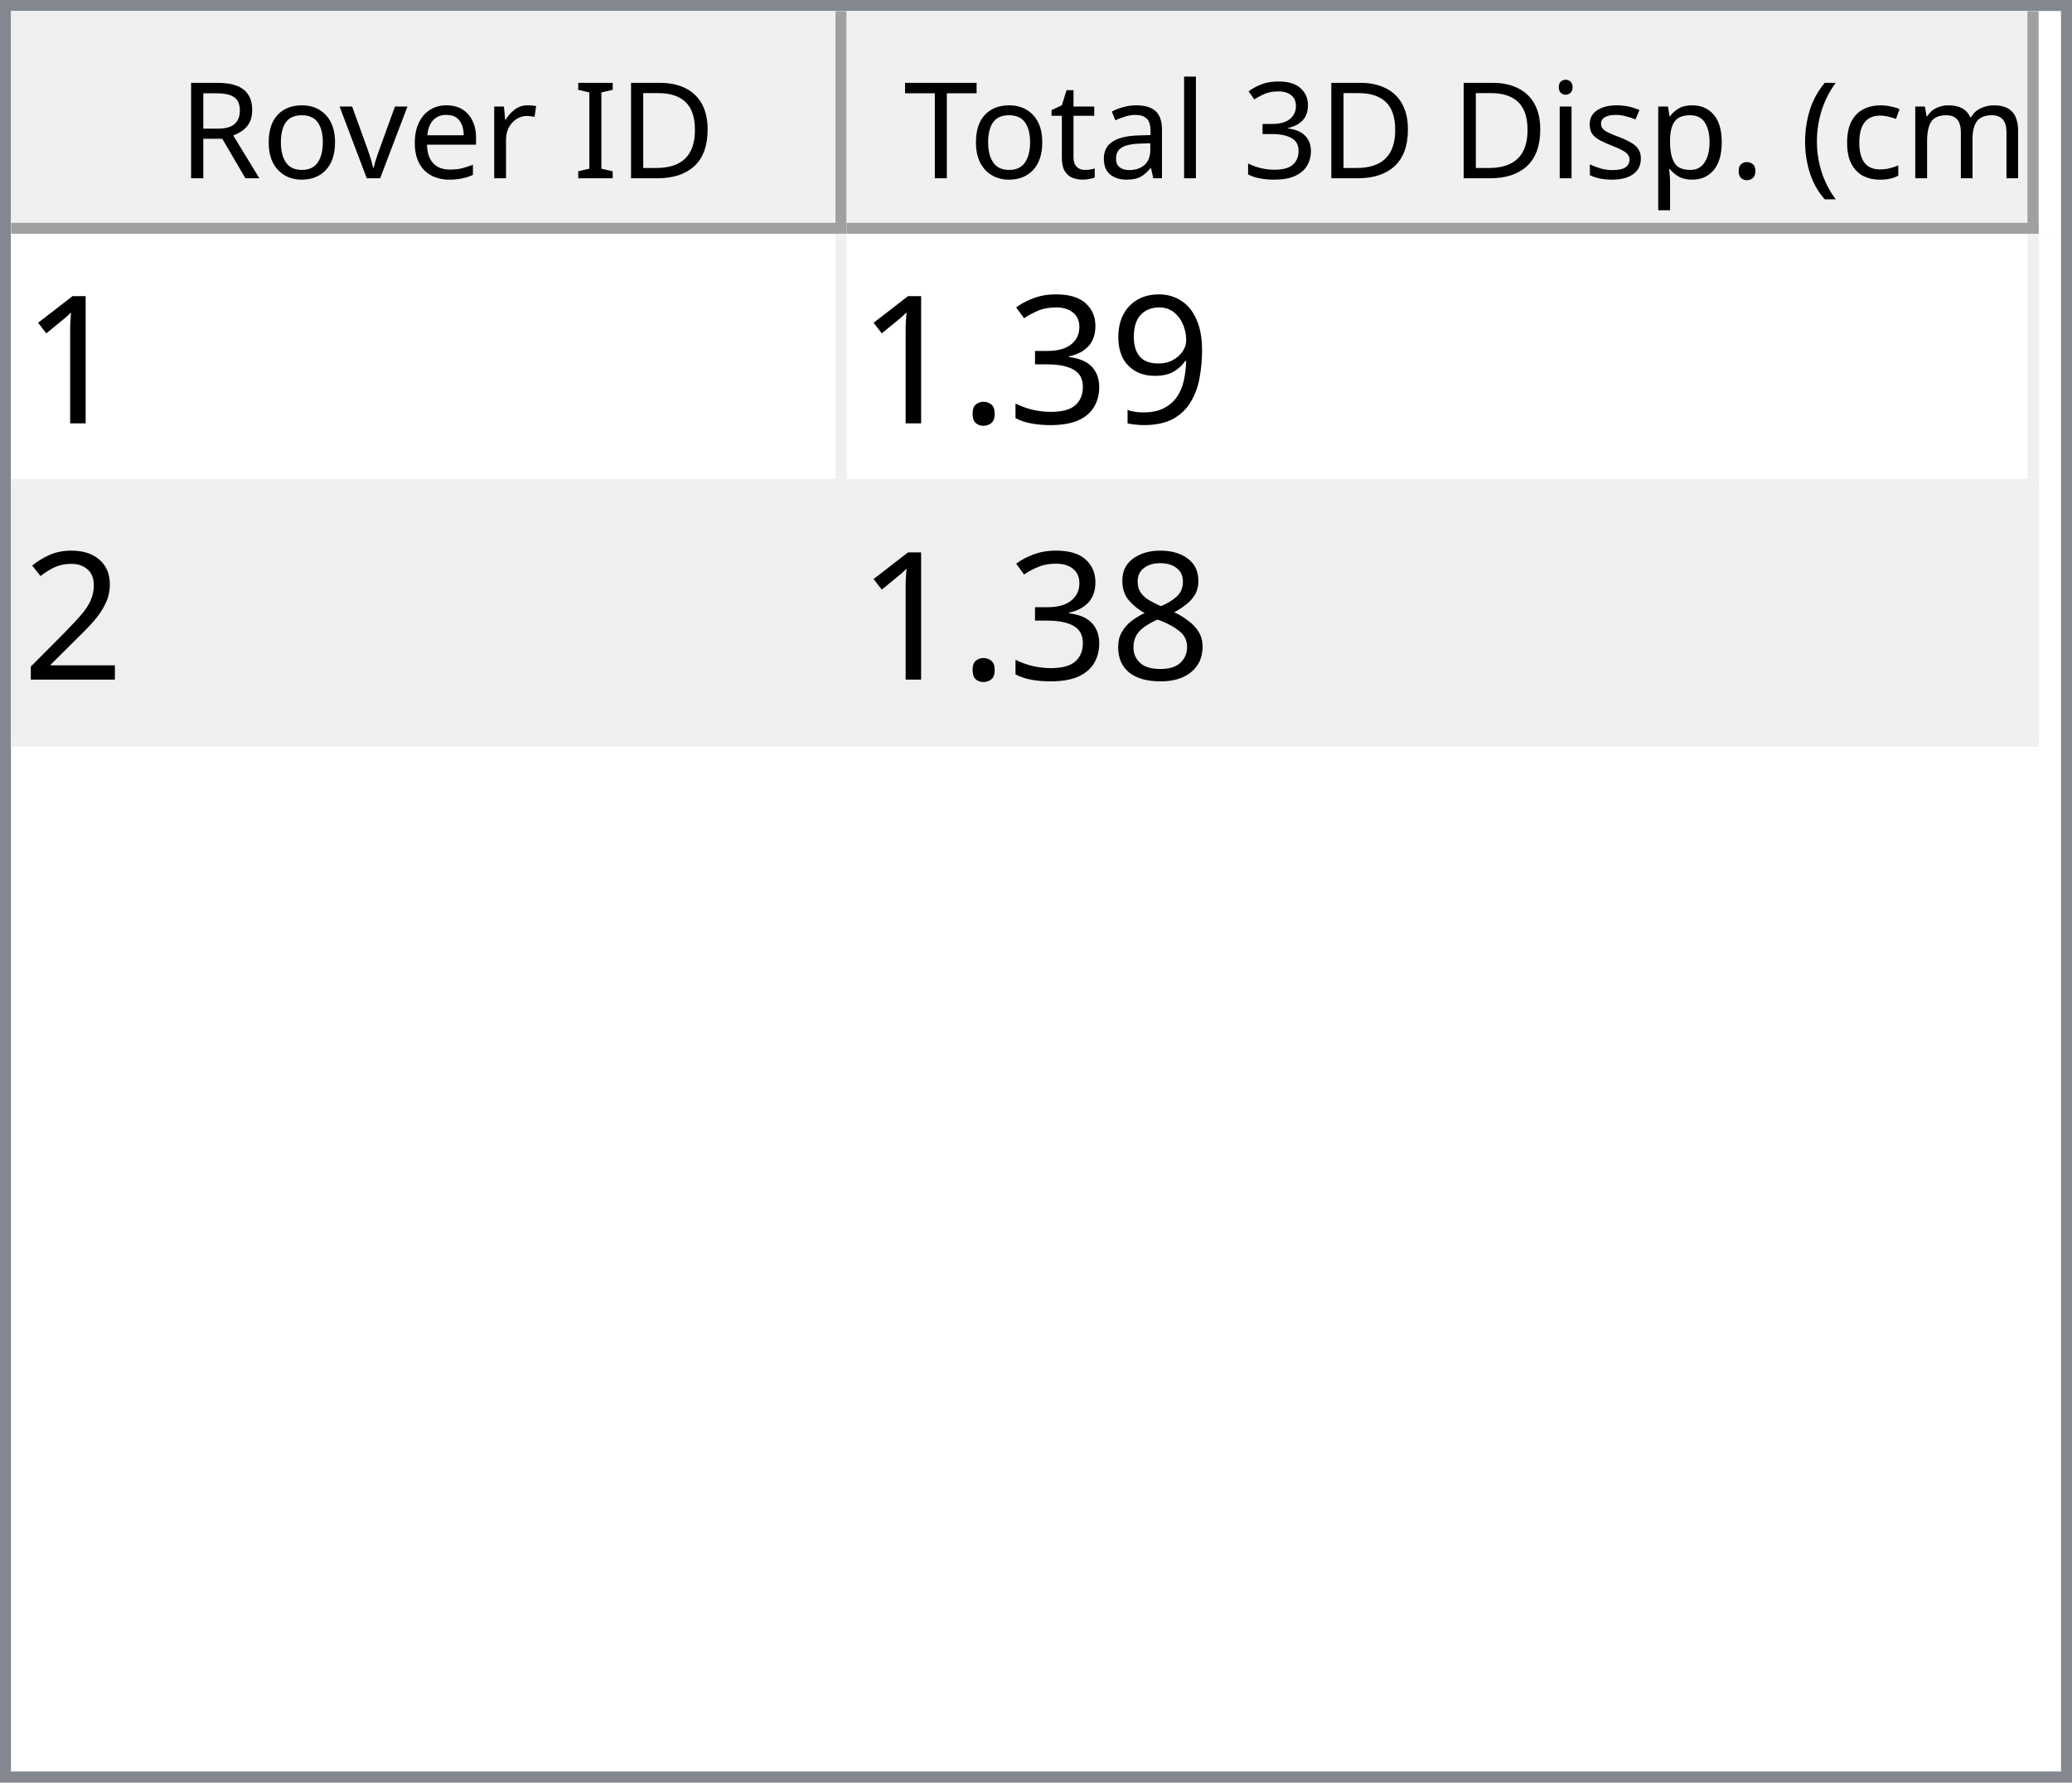
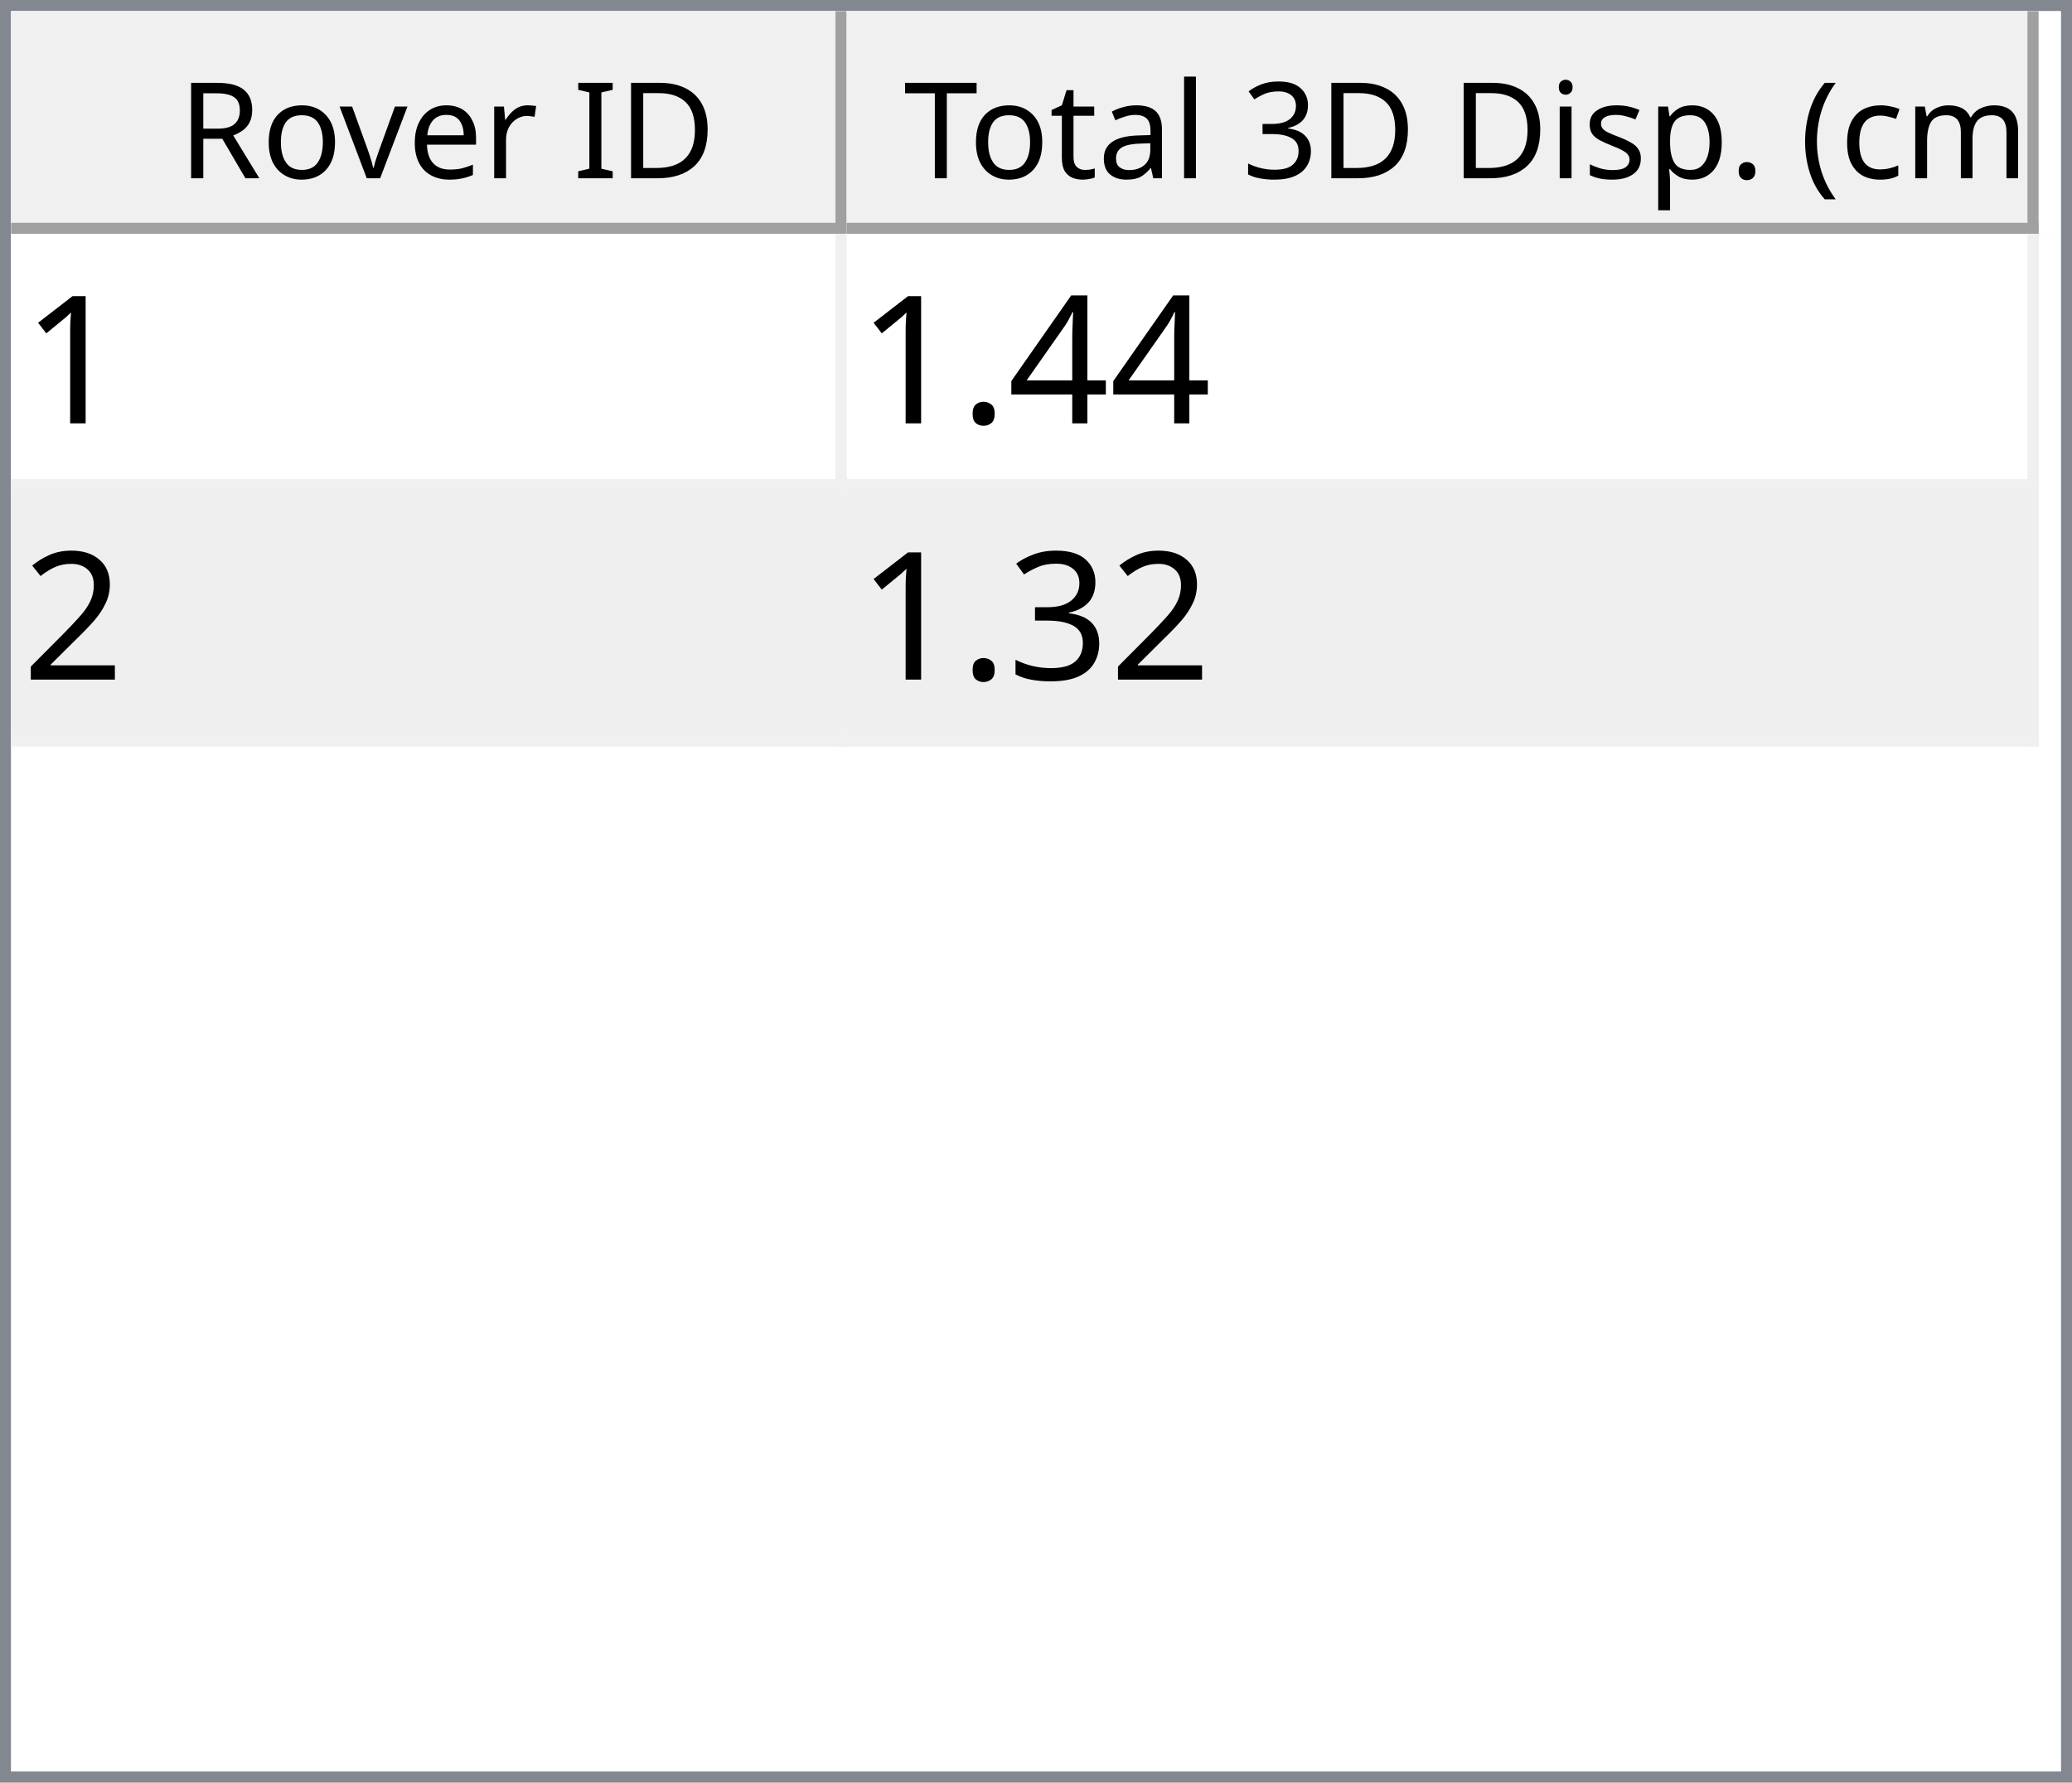
<svg xmlns="http://www.w3.org/2000/svg" style="fill-opacity:1; color-rendering:auto; color-interpolation:auto; text-rendering:auto; stroke:black; stroke-linecap:square; stroke-miterlimit:10; shape-rendering:auto; stroke-opacity:1; fill:black; stroke-dasharray:none; font-weight:normal; stroke-width:1; font-family:'Dialog'; font-style:normal; stroke-linejoin:miter; font-size:12px; stroke-dashoffset:0; image-rendering:auto;" width="186" height="160">
  <defs id="genericDefs" />
  <g>
    <defs id="defs1">
      <clipPath clipPathUnits="userSpaceOnUse" id="clipPath1">
        <path d="M0 0 L186 0 L186 160 L0 160 L0 0 Z" />
      </clipPath>
      <clipPath clipPathUnits="userSpaceOnUse" id="clipPath2">
        <path d="M0 0 L0 160 L186 160 L186 0 Z" />
      </clipPath>
      <clipPath clipPathUnits="userSpaceOnUse" id="clipPath3">
        <path d="M0 0 L0 20 L184 20 L184 0 Z" />
      </clipPath>
      <clipPath clipPathUnits="userSpaceOnUse" id="clipPath4">
        <path d="M0 0 L0 20 L75 20 L75 0 Z" />
      </clipPath>
      <clipPath clipPathUnits="userSpaceOnUse" id="clipPath5">
        <path d="M1 1 L1 19 L74 19 L74 1 Z" />
      </clipPath>
      <clipPath clipPathUnits="userSpaceOnUse" id="clipPath6">
        <path d="M0 0 L0 18 L73 18 L73 0 Z" />
      </clipPath>
      <clipPath clipPathUnits="userSpaceOnUse" id="clipPath7">
        <path d="M-0.5 -0.5 L-0.5 19.5 L74.5 19.5 L74.5 -0.5 Z" />
      </clipPath>
      <clipPath clipPathUnits="userSpaceOnUse" id="clipPath8">
        <path d="M0 0 L0 20 L107 20 L107 0 Z" />
      </clipPath>
      <clipPath clipPathUnits="userSpaceOnUse" id="clipPath9">
        <path d="M1 1 L1 19 L106 19 L106 1 Z" />
      </clipPath>
      <clipPath clipPathUnits="userSpaceOnUse" id="clipPath10">
        <path d="M0 0 L0 18 L105 18 L105 0 Z" />
      </clipPath>
      <clipPath clipPathUnits="userSpaceOnUse" id="clipPath11">
        <path d="M-0.5 -0.5 L-0.5 19.5 L106.5 19.5 L106.5 -0.5 Z" />
      </clipPath>
      <clipPath clipPathUnits="userSpaceOnUse" id="clipPath12">
        <path d="M0 0 L0 138 L184 138 L184 0 Z" />
      </clipPath>
      <clipPath clipPathUnits="userSpaceOnUse" id="clipPath13">
        <path d="M0 0 L0 46 L182 46 L182 0 Z" />
      </clipPath>
      <clipPath clipPathUnits="userSpaceOnUse" id="clipPath14">
        <path d="M-0.5 -0.5 L-0.5 45.5 L181.5 45.5 L181.5 -0.5 Z" />
      </clipPath>
      <clipPath clipPathUnits="userSpaceOnUse" id="clipPath15">
        <path d="M0 0 L0 22 L74 22 L74 0 Z" />
      </clipPath>
      <clipPath clipPathUnits="userSpaceOnUse" id="clipPath16">
        <path d="M0 0 L0 22 L106 22 L106 0 Z" />
      </clipPath>
      <font horiz-adv-x="64.551" id="font1">
        <font-face ascent="107.91" descent="25.098" units-per-em="100" style="font-style:normal; font-family:Segoe UI; font-weight:normal;" />
        <missing-glyph horiz-adv-x="64.551" d="M8.109 0 L8.109 68.266 L56.453 68.266 L56.453 0 L8.109 0 ZM15.328 7.234 L49.219 7.234 L49.219 61.031 L15.328 61.031 L15.328 7.234 Z" />
        <glyph unicode="D" horiz-adv-x="70.117" d="M9.188 0 L9.188 70.016 L28.516 70.016 Q65.531 70.016 65.531 35.891 Q65.531 19.672 55.25 9.836 Q44.969 0 27.734 0 L9.188 0 ZM17.391 62.594 L17.391 7.422 L27.828 7.422 Q41.609 7.422 49.273 14.797 Q56.938 22.172 56.938 35.688 Q56.938 62.594 28.328 62.594 L17.391 62.594 Z" />
        <glyph unicode="I" horiz-adv-x="26.611" d="M17.391 0 L9.188 0 L9.188 70.016 L17.391 70.016 L17.391 0 Z" />
        <glyph unicode=" " horiz-adv-x="27.393" d="" />
        <glyph unicode="r" horiz-adv-x="34.766" d="M34.188 41.891 Q32.078 43.5 28.125 43.5 Q23 43.5 19.555 38.672 Q16.109 33.844 16.109 25.484 L16.109 0 L8.109 0 L8.109 50 L16.109 50 L16.109 39.703 L16.312 39.703 Q18.016 44.969 21.531 47.922 Q25.047 50.875 29.391 50.875 Q32.516 50.875 34.188 50.203 L34.188 41.891 Z" />
        <glyph unicode="e" horiz-adv-x="52.295" d="M48.297 23 L12.984 23 Q13.188 14.656 17.484 10.109 Q21.781 5.562 29.297 5.562 Q37.75 5.562 44.828 11.141 L44.828 3.609 Q38.234 -1.172 27.391 -1.172 Q16.797 -1.172 10.742 5.641 Q4.688 12.453 4.688 24.812 Q4.688 36.469 11.305 43.82 Q17.922 51.172 27.734 51.172 Q37.547 51.172 42.922 44.828 Q48.297 38.484 48.297 27.203 L48.297 23 ZM40.094 29.781 Q40.047 36.719 36.75 40.578 Q33.453 44.438 27.594 44.438 Q21.922 44.438 17.969 40.383 Q14.016 36.328 13.094 29.781 L40.094 29.781 Z" />
        <glyph unicode="v" horiz-adv-x="47.9" d="M47.406 50 L27.484 0 L19.625 0 L0.688 50 L9.469 50 L22.172 13.672 Q23.578 9.672 23.922 6.688 L24.125 6.688 Q24.609 10.453 25.688 13.484 L38.969 50 L47.406 50 Z" />
        <glyph unicode="o" horiz-adv-x="58.594" d="M29 -1.172 Q17.922 -1.172 11.305 5.836 Q4.688 12.844 4.688 24.422 Q4.688 37.016 11.57 44.094 Q18.453 51.172 30.172 51.172 Q41.359 51.172 47.633 44.289 Q53.906 37.406 53.906 25.203 Q53.906 13.234 47.141 6.031 Q40.375 -1.172 29 -1.172 ZM29.594 44.438 Q21.875 44.438 17.383 39.188 Q12.891 33.938 12.891 24.703 Q12.891 15.828 17.43 10.695 Q21.969 5.562 29.594 5.562 Q37.359 5.562 41.531 10.594 Q45.703 15.625 45.703 24.906 Q45.703 34.281 41.531 39.359 Q37.359 44.438 29.594 44.438 Z" />
        <glyph unicode="R" horiz-adv-x="59.814" d="M59.375 0 L49.609 0 L37.891 19.625 Q36.281 22.359 34.766 24.289 Q33.25 26.219 31.664 27.438 Q30.078 28.656 28.25 29.219 Q26.422 29.781 24.125 29.781 L17.391 29.781 L17.391 0 L9.188 0 L9.188 70.016 L30.078 70.016 Q34.672 70.016 38.555 68.867 Q42.438 67.719 45.289 65.375 Q48.141 63.031 49.758 59.547 Q51.375 56.062 51.375 51.375 Q51.375 47.703 50.273 44.656 Q49.172 41.609 47.148 39.211 Q45.125 36.812 42.266 35.133 Q39.406 33.453 35.844 32.516 L35.844 32.328 Q37.594 31.547 38.891 30.547 Q40.188 29.547 41.359 28.18 Q42.531 26.812 43.68 25.078 Q44.828 23.344 46.234 21.047 L59.375 0 ZM17.391 62.594 L17.391 37.203 L28.516 37.203 Q31.594 37.203 34.203 38.133 Q36.812 39.062 38.719 40.797 Q40.625 42.531 41.703 45.047 Q42.781 47.562 42.781 50.688 Q42.781 56.297 39.141 59.445 Q35.5 62.594 28.609 62.594 L17.391 62.594 Z" />
        <glyph unicode=")" horiz-adv-x="30.176" d="M8.297 -15.922 L1.172 -15.922 Q16.406 2.344 16.406 26.812 Q16.406 51.469 1.078 70.016 L8.297 70.016 Q23.531 52.156 23.531 26.703 Q23.531 1.375 8.297 -15.922 Z" />
        <glyph unicode="m" horiz-adv-x="86.133" d="M79.109 0 L71.094 0 L71.094 28.719 Q71.094 37.016 68.531 40.727 Q65.969 44.438 59.906 44.438 Q54.781 44.438 51.195 39.75 Q47.609 35.062 47.609 28.516 L47.609 0 L39.594 0 L39.594 29.688 Q39.594 44.438 28.219 44.438 Q22.953 44.438 19.531 40.016 Q16.109 35.594 16.109 28.516 L16.109 0 L8.109 0 L8.109 50 L16.109 50 L16.109 42.094 L16.312 42.094 Q21.625 51.172 31.844 51.172 Q36.969 51.172 40.773 48.312 Q44.578 45.453 46 40.828 Q51.562 51.172 62.594 51.172 Q79.109 51.172 79.109 30.812 L79.109 0 Z" />
        <glyph unicode="c" horiz-adv-x="46.191" d="M42.188 2.297 Q36.422 -1.172 28.516 -1.172 Q17.828 -1.172 11.258 5.789 Q4.688 12.75 4.688 23.828 Q4.688 36.188 11.766 43.68 Q18.844 51.172 30.672 51.172 Q37.25 51.172 42.281 48.734 L42.281 40.531 Q36.719 44.438 30.375 44.438 Q22.703 44.438 17.797 38.945 Q12.891 33.453 12.891 24.516 Q12.891 15.719 17.508 10.641 Q22.125 5.562 29.891 5.562 Q36.422 5.562 42.188 9.906 L42.188 2.297 Z" />
        <glyph unicode="(" horiz-adv-x="30.176" d="M29.109 -15.922 L21.969 -15.922 Q6.844 1.375 6.844 26.703 Q6.844 52.156 21.969 70.016 L29.203 70.016 Q13.875 51.469 13.875 26.812 Q13.875 2.344 29.109 -15.922 Z" />
        <glyph unicode="." horiz-adv-x="21.68" d="M10.891 -1.078 Q8.641 -1.078 7.055 0.539 Q5.469 2.156 5.469 4.391 Q5.469 6.641 7.055 8.273 Q8.641 9.906 10.891 9.906 Q13.188 9.906 14.797 8.273 Q16.406 6.641 16.406 4.391 Q16.406 2.156 14.797 0.539 Q13.188 -1.078 10.891 -1.078 Z" />
        <glyph unicode="p" horiz-adv-x="58.789" d="M16.312 7.234 L16.109 7.234 L16.109 -23 L8.109 -23 L8.109 50 L16.109 50 L16.109 41.219 L16.312 41.219 Q22.219 51.172 33.594 51.172 Q43.266 51.172 48.688 44.461 Q54.109 37.75 54.109 26.469 Q54.109 13.922 48 6.375 Q41.891 -1.172 31.297 -1.172 Q21.578 -1.172 16.312 7.234 ZM16.109 27.391 L16.109 20.406 Q16.109 14.203 20.141 9.883 Q24.172 5.562 30.375 5.562 Q37.641 5.562 41.773 11.133 Q45.906 16.703 45.906 26.609 Q45.906 34.969 42.047 39.703 Q38.188 44.438 31.594 44.438 Q24.609 44.438 20.359 39.578 Q16.109 34.719 16.109 27.391 Z" />
        <glyph unicode="s" horiz-adv-x="42.432" d="M5.078 1.812 L5.078 10.406 Q11.625 5.562 19.484 5.562 Q30.031 5.562 30.031 12.594 Q30.031 14.594 29.125 15.992 Q28.219 17.391 26.68 18.461 Q25.141 19.531 23.07 20.383 Q21 21.234 18.609 22.172 Q15.281 23.484 12.766 24.828 Q10.25 26.172 8.57 27.859 Q6.891 29.547 6.031 31.695 Q5.172 33.844 5.172 36.719 Q5.172 40.234 6.789 42.945 Q8.406 45.656 11.086 47.484 Q13.766 49.312 17.211 50.242 Q20.656 51.172 24.312 51.172 Q30.812 51.172 35.938 48.922 L35.938 40.828 Q30.422 44.438 23.25 44.438 Q21 44.438 19.195 43.922 Q17.391 43.406 16.094 42.477 Q14.797 41.547 14.086 40.258 Q13.375 38.969 13.375 37.406 Q13.375 35.453 14.086 34.133 Q14.797 32.812 16.164 31.789 Q17.531 30.766 19.484 29.938 Q21.438 29.109 23.922 28.125 Q27.25 26.859 29.883 25.516 Q32.516 24.172 34.375 22.484 Q36.234 20.797 37.234 18.602 Q38.234 16.406 38.234 13.375 Q38.234 9.672 36.602 6.938 Q34.969 4.203 32.234 2.398 Q29.5 0.594 25.93 -0.289 Q22.359 -1.172 18.453 -1.172 Q10.75 -1.172 5.078 1.812 Z" />
        <glyph unicode="i" horiz-adv-x="24.219" d="M12.203 62.703 Q10.062 62.703 8.547 64.164 Q7.031 65.625 7.031 67.875 Q7.031 70.125 8.547 71.609 Q10.062 73.094 12.203 73.094 Q14.406 73.094 15.945 71.609 Q17.484 70.125 17.484 67.875 Q17.484 65.719 15.945 64.211 Q14.406 62.703 12.203 62.703 ZM16.109 0 L8.109 0 L8.109 50 L16.109 50 L16.109 0 Z" />
        <glyph unicode="3" horiz-adv-x="53.906" d="M46.531 19.828 Q46.531 15.094 44.75 11.211 Q42.969 7.328 39.719 4.57 Q36.469 1.812 31.93 0.297 Q27.391 -1.219 21.922 -1.219 Q11.922 -1.219 6 2.594 L6 11.188 Q13.094 5.609 22.219 5.609 Q25.875 5.609 28.828 6.539 Q31.781 7.469 33.906 9.227 Q36.031 10.984 37.18 13.477 Q38.328 15.969 38.328 19.094 Q38.328 32.812 18.797 32.812 L12.984 32.812 L12.984 39.594 L18.5 39.594 Q35.797 39.594 35.797 52.484 Q35.797 64.406 22.609 64.406 Q15.188 64.406 8.688 59.422 L8.688 67.188 Q15.375 71.188 24.609 71.188 Q29 71.188 32.57 69.969 Q36.141 68.75 38.68 66.555 Q41.219 64.359 42.609 61.281 Q44 58.203 44 54.5 Q44 40.672 30.031 36.719 L30.031 36.531 Q33.594 36.141 36.625 34.797 Q39.656 33.453 41.852 31.305 Q44.047 29.156 45.289 26.25 Q46.531 23.344 46.531 19.828 Z" />
        <glyph unicode="l" horiz-adv-x="24.219" d="M16.109 0 L8.109 0 L8.109 74.031 L16.109 74.031 L16.109 0 Z" />
        <glyph unicode="a" horiz-adv-x="50.879" d="M43.891 0 L35.891 0 L35.891 7.812 L35.688 7.812 Q30.469 -1.172 20.312 -1.172 Q12.844 -1.172 8.617 2.781 Q4.391 6.734 4.391 13.281 Q4.391 27.297 20.906 29.594 L35.891 31.688 Q35.891 44.438 25.594 44.438 Q16.547 44.438 9.281 38.281 L9.281 46.484 Q16.656 51.172 26.266 51.172 Q43.891 51.172 43.891 32.516 L43.891 0 ZM35.891 25.297 L23.828 23.641 Q18.266 22.859 15.43 20.875 Q12.594 18.891 12.594 13.875 Q12.594 10.203 15.211 7.883 Q17.828 5.562 22.172 5.562 Q28.125 5.562 32.008 9.742 Q35.891 13.922 35.891 20.312 L35.891 25.297 Z" />
        <glyph unicode="t" horiz-adv-x="33.887" d="M31.297 0.484 Q28.469 -1.078 23.828 -1.078 Q10.688 -1.078 10.688 13.578 L10.688 43.172 L2.094 43.172 L2.094 50 L10.688 50 L10.688 62.203 L18.703 64.797 L18.703 50 L31.297 50 L31.297 43.172 L18.703 43.172 L18.703 14.984 Q18.703 9.969 20.414 7.82 Q22.125 5.672 26.078 5.672 Q29.109 5.672 31.297 7.328 L31.297 0.484 Z" />
        <glyph unicode="T" horiz-adv-x="52.393" d="M50.594 62.594 L30.375 62.594 L30.375 0 L22.172 0 L22.172 62.594 L2 62.594 L2 70.016 L50.594 70.016 L50.594 62.594 Z" />
      </font>
      <font horiz-adv-x="75.0" id="font2">
        <font-face ascent="100.537" descent="21.973" units-per-em="100" style="font-style:normal; font-family:sans-serif; font-weight:normal;" />
        <missing-glyph horiz-adv-x="75.0" d="M12.5 0 L12.5 62.5 L62.5 62.5 L62.5 0 L12.5 0 ZM14.062 1.562 L60.938 1.562 L60.938 60.938 L14.062 60.938 L14.062 1.562 Z" />
        <glyph unicode="1" horiz-adv-x="55.615" d="M37.25 0 L28.469 0 L28.469 56 Q25.297 52.984 20.141 49.953 Q14.984 46.922 10.891 45.406 L10.891 53.906 Q18.266 57.375 23.781 62.305 Q29.297 67.234 31.594 71.875 L37.25 71.875 L37.25 0 Z" />
-         <glyph unicode="9" horiz-adv-x="55.615" d="M5.469 16.547 L13.922 17.328 Q14.984 11.375 18.016 8.688 Q21.047 6 25.781 6 Q29.828 6 32.883 7.859 Q35.938 9.719 37.891 12.82 Q39.844 15.922 41.164 21.195 Q42.484 26.469 42.484 31.938 Q42.484 32.516 42.438 33.688 Q39.797 29.5 35.234 26.883 Q30.672 24.266 25.344 24.266 Q16.453 24.266 10.305 30.711 Q4.156 37.156 4.156 47.703 Q4.156 58.594 10.578 65.234 Q17 71.875 26.656 71.875 Q33.641 71.875 39.43 68.117 Q45.219 64.359 48.219 57.398 Q51.219 50.438 51.219 37.25 Q51.219 23.531 48.242 15.406 Q45.266 7.281 39.383 3.031 Q33.5 -1.219 25.594 -1.219 Q17.188 -1.219 11.867 3.445 Q6.547 8.109 5.469 16.547 ZM41.453 48.141 Q41.453 55.719 37.43 60.156 Q33.406 64.594 27.734 64.594 Q21.875 64.594 17.531 59.812 Q13.188 55.031 13.188 47.406 Q13.188 40.578 17.312 36.305 Q21.438 32.031 27.484 32.031 Q33.594 32.031 37.523 36.305 Q41.453 40.578 41.453 48.141 Z" />
-         <glyph unicode="3" horiz-adv-x="55.615" d="M4.203 18.891 L12.984 20.062 Q14.5 12.594 18.141 9.297 Q21.781 6 27 6 Q33.203 6 37.477 10.297 Q41.75 14.594 41.75 20.953 Q41.75 27 37.797 30.93 Q33.844 34.859 27.734 34.859 Q25.25 34.859 21.531 33.891 L22.516 41.609 Q23.391 41.5 23.922 41.5 Q29.547 41.5 34.039 44.43 Q38.531 47.359 38.531 53.469 Q38.531 58.297 35.258 61.477 Q31.984 64.656 26.812 64.656 Q21.688 64.656 18.266 61.43 Q14.844 58.203 13.875 51.766 L5.078 53.328 Q6.688 62.156 12.398 67.016 Q18.109 71.875 26.609 71.875 Q32.469 71.875 37.398 69.359 Q42.328 66.844 44.945 62.5 Q47.562 58.156 47.562 53.266 Q47.562 48.641 45.07 44.828 Q42.578 41.016 37.703 38.766 Q44.047 37.312 47.562 32.695 Q51.078 28.078 51.078 21.141 Q51.078 11.766 44.242 5.25 Q37.406 -1.266 26.953 -1.266 Q17.531 -1.266 11.305 4.352 Q5.078 9.969 4.203 18.891 Z" />
+         <glyph unicode="4" horiz-adv-x="55.615" d="M32.328 0 L32.328 17.141 L1.266 17.141 L1.266 25.203 L33.938 71.578 L41.109 71.578 L41.109 25.203 L50.781 25.203 L50.781 17.141 L41.109 17.141 L41.109 0 L32.328 0 ZM32.328 25.203 L32.328 57.469 L9.906 25.203 L32.328 25.203 Z" />
        <glyph unicode="." horiz-adv-x="27.783" d="M9.078 0 L9.078 10.016 L19.094 10.016 L19.094 0 L9.078 0 Z" />
        <glyph unicode="2" horiz-adv-x="55.615" d="M50.344 8.453 L50.344 0 L3.031 0 Q2.938 3.172 4.047 6.109 Q5.859 10.938 9.836 15.625 Q13.812 20.312 21.344 26.469 Q33.016 36.031 37.117 41.625 Q41.219 47.219 41.219 52.203 Q41.219 57.422 37.477 61.008 Q33.734 64.594 27.734 64.594 Q21.391 64.594 17.578 60.789 Q13.766 56.984 13.719 50.25 L4.688 51.172 Q5.609 61.281 11.664 66.578 Q17.719 71.875 27.938 71.875 Q38.234 71.875 44.242 66.164 Q50.25 60.453 50.25 52 Q50.25 47.703 48.492 43.555 Q46.734 39.406 42.656 34.812 Q38.578 30.219 29.109 22.219 Q21.188 15.578 18.945 13.211 Q16.703 10.844 15.234 8.453 L50.344 8.453 Z" />
-         <glyph unicode="8" horiz-adv-x="55.615" d="M17.672 38.812 Q12.203 40.828 9.57 44.539 Q6.938 48.25 6.938 53.422 Q6.938 61.234 12.555 66.555 Q18.172 71.875 27.484 71.875 Q36.859 71.875 42.578 66.43 Q48.297 60.984 48.297 53.172 Q48.297 48.188 45.68 44.508 Q43.062 40.828 37.75 38.812 Q44.344 36.672 47.781 31.883 Q51.219 27.094 51.219 20.453 Q51.219 11.281 44.727 5.031 Q38.234 -1.219 27.641 -1.219 Q17.047 -1.219 10.547 5.055 Q4.047 11.328 4.047 20.703 Q4.047 27.688 7.594 32.398 Q11.141 37.109 17.672 38.812 ZM15.922 53.719 Q15.922 48.641 19.195 45.414 Q22.469 42.188 27.688 42.188 Q32.766 42.188 36.016 45.383 Q39.266 48.578 39.266 53.219 Q39.266 58.062 35.914 61.359 Q32.562 64.656 27.594 64.656 Q22.562 64.656 19.242 61.43 Q15.922 58.203 15.922 53.719 ZM13.094 20.656 Q13.094 16.891 14.875 13.375 Q16.656 9.859 20.172 7.93 Q23.688 6 27.734 6 Q34.031 6 38.133 10.055 Q42.234 14.109 42.234 20.359 Q42.234 26.703 38.016 30.859 Q33.797 35.016 27.438 35.016 Q21.234 35.016 17.164 30.914 Q13.094 26.812 13.094 20.656 Z" />
+         <glyph unicode="3" horiz-adv-x="55.615" d="M4.203 18.891 L12.984 20.062 Q14.5 12.594 18.141 9.297 Q21.781 6 27 6 Q33.203 6 37.477 10.297 Q41.75 14.594 41.75 20.953 Q41.75 27 37.797 30.93 Q33.844 34.859 27.734 34.859 Q25.25 34.859 21.531 33.891 L22.516 41.609 Q23.391 41.5 23.922 41.5 Q29.547 41.5 34.039 44.43 Q38.531 47.359 38.531 53.469 Q38.531 58.297 35.258 61.477 Q31.984 64.656 26.812 64.656 Q21.688 64.656 18.266 61.43 Q14.844 58.203 13.875 51.766 L5.078 53.328 Q6.688 62.156 12.398 67.016 Q18.109 71.875 26.609 71.875 Q32.469 71.875 37.398 69.359 Q42.328 66.844 44.945 62.5 Q47.562 58.156 47.562 53.266 Q47.562 48.641 45.07 44.828 Q42.578 41.016 37.703 38.766 Q44.047 37.312 47.562 32.695 Q51.078 28.078 51.078 21.141 Q51.078 11.766 44.242 5.25 Q37.406 -1.266 26.953 -1.266 Q17.531 -1.266 11.305 4.352 Q5.078 9.969 4.203 18.891 Z" />
      </font>
    </defs>
    <g style="fill:white; stroke:white;">
      <rect x="0" y="0" width="186" style="clip-path:url(#clipPath1); stroke:none;" height="160" />
    </g>
    <g style="fill:white; text-rendering:optimizeSpeed; color-rendering:optimizeSpeed; image-rendering:optimizeSpeed; shape-rendering:crispEdges; stroke:white; color-interpolation:sRGB;">
      <rect x="0" width="186" height="160" y="0" style="stroke:none;" />
      <path style="stroke:none;" d="M0 160 L186 160 L186 0 L0 0 Z" />
    </g>
    <g style="fill:rgb(240,240,240); font-family:'Segoe UI'; stroke:rgb(240,240,240);">
      <rect x="0" y="0" width="186" style="clip-path:url(#clipPath2); stroke:none;" height="160" />
    </g>
    <g style="fill:rgb(130,135,144); font-family:'Segoe UI'; stroke:rgb(130,135,144);">
      <path d="M0 0 L186 0 L186 160 L0 160 L0 0 ZM1 1 L185 1 L185 159 L1 159 L1 1 Z" style="fill-rule:evenodd; clip-path:url(#clipPath2); stroke:none;" />
    </g>
    <g style="fill:white; font-family:'Segoe UI'; stroke:white;" transform="translate(1,1)">
      <rect x="0" y="0" width="184" style="clip-path:url(#clipPath3); stroke:none;" height="20" />
    </g>
    <g style="fill:rgb(240,240,240); font-family:'Segoe UI'; stroke:rgb(240,240,240);" transform="translate(1,1)">
      <rect x="0" y="0" width="75" style="clip-path:url(#clipPath4); stroke:none;" height="20" />
    </g>
    <g style="font-family:'Segoe UI';" transform="translate(2,2)">
      <text x="14" xml:space="preserve" y="14" style="clip-path:url(#clipPath6); stroke:none;">Rover ID</text>
    </g>
    <g style="fill:rgb(160,160,160); font-family:'Segoe UI'; stroke:rgb(160,160,160); stroke-linejoin:bevel;" transform="translate(1.5,1.5)">
      <line x1="74" x2="74" y1="0" style="fill:none; clip-path:url(#clipPath7);" y2="19" />
    </g>
    <g style="fill:rgb(160,160,160); font-family:'Segoe UI'; stroke:rgb(160,160,160); stroke-linejoin:bevel;" transform="matrix(1,0,0,1,1,1) translate(0.5,0.5)">
      <line x1="0" x2="74" y1="19" style="fill:none; clip-path:url(#clipPath7);" y2="19" />
    </g>
    <g style="fill:rgb(240,240,240); font-family:'Segoe UI'; stroke:rgb(240,240,240);" transform="translate(76,1)">
      <rect x="0" y="0" width="107" style="clip-path:url(#clipPath8); stroke:none;" height="20" />
    </g>
    <g style="font-family:'Segoe UI';" transform="translate(77,2)">
      <text x="1" xml:space="preserve" y="14" style="clip-path:url(#clipPath10); stroke:none;"> Total 3D Disp. (cm)</text>
    </g>
    <g style="fill:rgb(160,160,160); font-family:'Segoe UI'; stroke:rgb(160,160,160); stroke-linejoin:bevel;" transform="translate(76.5,1.5)">
      <line x1="106" x2="106" y1="0" style="fill:none; clip-path:url(#clipPath11);" y2="19" />
    </g>
    <g style="fill:rgb(160,160,160); font-family:'Segoe UI'; stroke:rgb(160,160,160); stroke-linejoin:bevel;" transform="matrix(1,0,0,1,76,1) translate(0.5,0.5)">
      <line x1="0" x2="106" y1="19" style="fill:none; clip-path:url(#clipPath11);" y2="19" />
    </g>
    <g style="fill:white; font-family:'Segoe UI'; stroke:white;" transform="translate(1,21)">
      <rect x="0" y="0" width="184" style="clip-path:url(#clipPath12); stroke:none;" height="138" />
    </g>
    <g style="fill:rgb(240,240,240); font-size:16px; font-family:sans-serif; stroke:rgb(240,240,240);" transform="translate(1,21)">
      <rect x="0" y="0" width="182" style="clip-path:url(#clipPath13); stroke:none;" height="46" />
      <line transform="translate(0.5,0.5)" x1="0" x2="181" y1="22" style="clip-path:url(#clipPath14); fill:none; stroke-linejoin:bevel;" y2="22" />
    </g>
    <g transform="matrix(1,0,0,1,1,21) translate(0.5,0.5)" style="fill:rgb(240,240,240); font-size:16px; font-family:sans-serif; stroke:rgb(240,240,240); stroke-linejoin:bevel;">
      <line x1="0" x2="181" y1="45" style="fill:none; clip-path:url(#clipPath14);" y2="45" />
    </g>
    <g transform="matrix(1,0,0,1,1,21) translate(0.5,0.5)" style="fill:rgb(240,240,240); font-size:16px; font-family:sans-serif; stroke:rgb(240,240,240); stroke-linejoin:bevel;">
      <line x1="74" x2="74" y1="0" style="fill:none; clip-path:url(#clipPath14);" y2="45" />
    </g>
    <g transform="matrix(1,0,0,1,1,21) translate(0.5,0.5)" style="fill:rgb(240,240,240); font-size:16px; font-family:sans-serif; stroke:rgb(240,240,240); stroke-linejoin:bevel;">
      <line x1="181" x2="181" y1="0" style="fill:none; clip-path:url(#clipPath14);" y2="45" />
    </g>
    <g style="fill:white; font-size:16px; font-family:sans-serif; stroke:white;" transform="matrix(1,0,0,1,1,21)">
      <rect x="0" y="0" width="74" style="clip-path:url(#clipPath15); stroke:none;" height="22" />
      <text x="1" y="17" style="fill:black; clip-path:url(#clipPath15); stroke:none;" xml:space="preserve">1</text>
    </g>
    <g style="fill:white; font-size:16px; font-family:sans-serif; stroke:white;" transform="matrix(1,0,0,1,1,21) translate(75,0)">
      <rect x="0" y="0" width="106" style="clip-path:url(#clipPath16); stroke:none;" height="22" />
-       <text x="1" y="17" style="fill:black; clip-path:url(#clipPath16); stroke:none;" xml:space="preserve">1.39</text>
+       <text x="1" y="17" style="fill:black; clip-path:url(#clipPath16); stroke:none;" xml:space="preserve">1.44</text>
    </g>
    <g style="fill:rgb(239,239,239); font-size:16px; font-family:sans-serif; stroke:rgb(239,239,239);" transform="matrix(1,0,0,1,1,21) translate(0,23)">
      <rect x="0" y="0" width="74" style="clip-path:url(#clipPath15); stroke:none;" height="22" />
      <text x="1" y="17" style="fill:black; clip-path:url(#clipPath15); stroke:none;" xml:space="preserve">2</text>
    </g>
    <g style="fill:rgb(239,239,239); font-size:16px; font-family:sans-serif; stroke:rgb(239,239,239);" transform="matrix(1,0,0,1,1,21) translate(75,23)">
      <rect x="0" y="0" width="106" style="clip-path:url(#clipPath16); stroke:none;" height="22" />
-       <text x="1" y="17" style="fill:black; clip-path:url(#clipPath16); stroke:none;" xml:space="preserve">1.38</text>
+       <text x="1" y="17" style="fill:black; clip-path:url(#clipPath16); stroke:none;" xml:space="preserve">1.32</text>
    </g>
  </g>
</svg>
